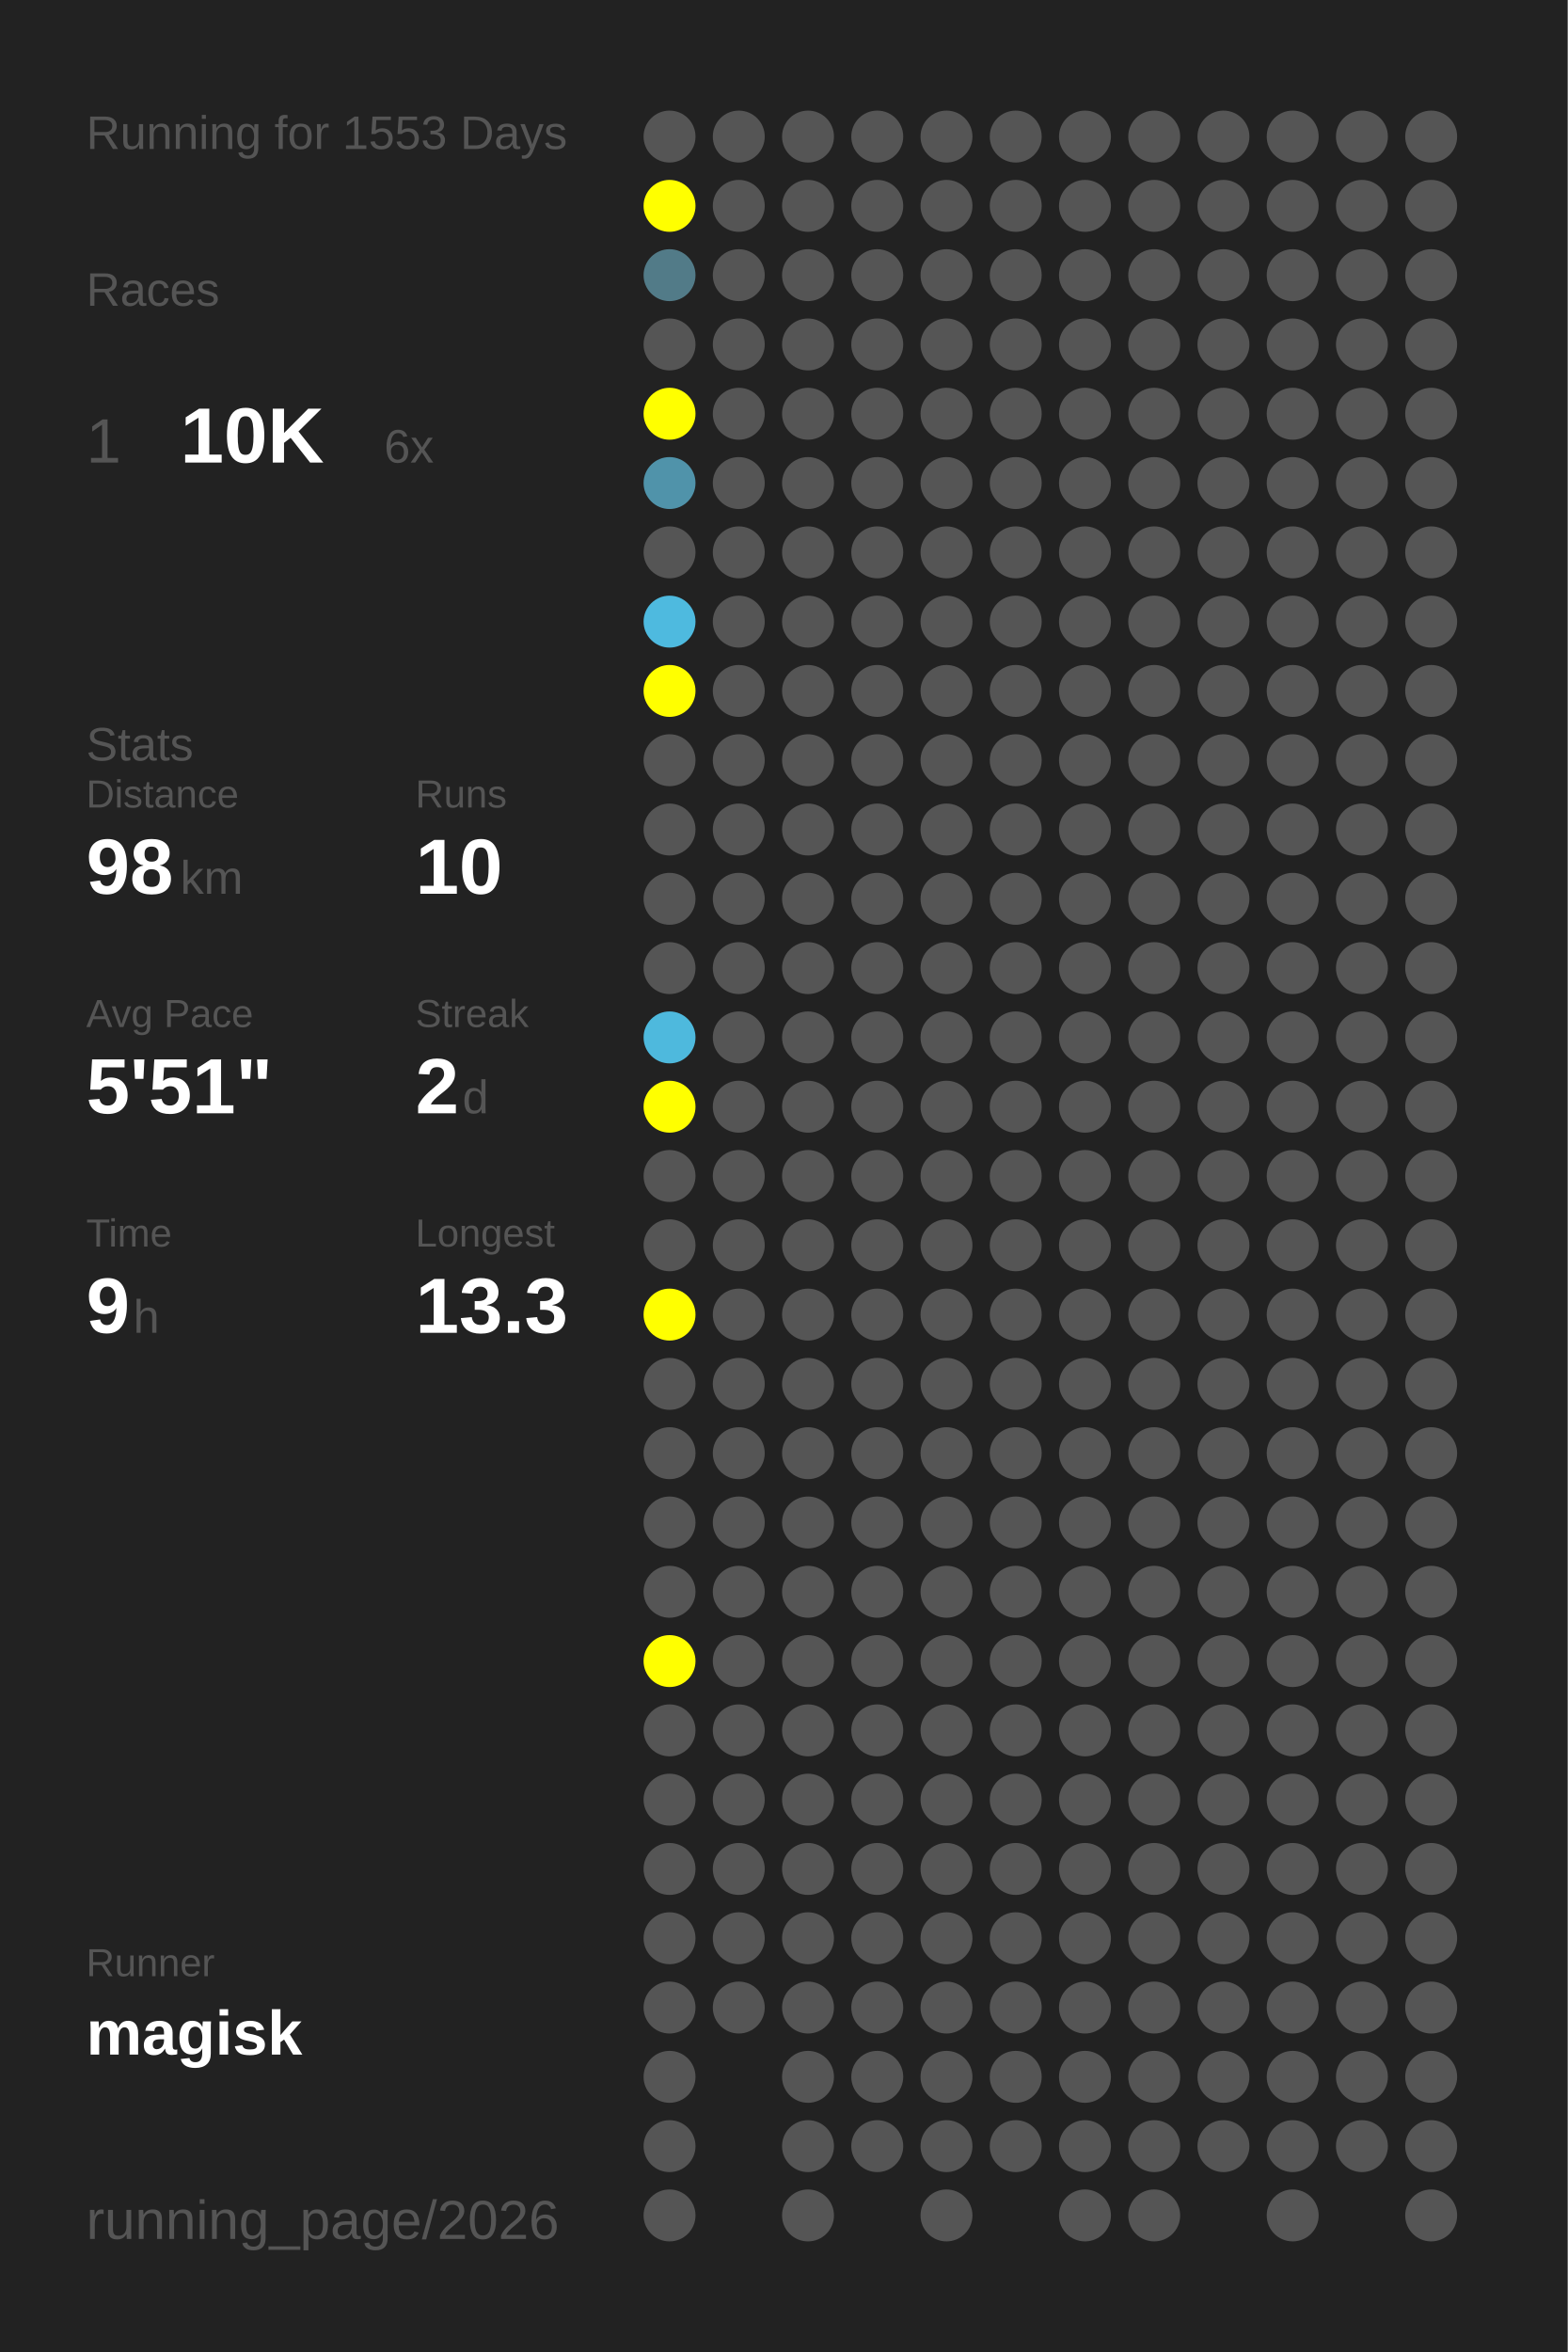
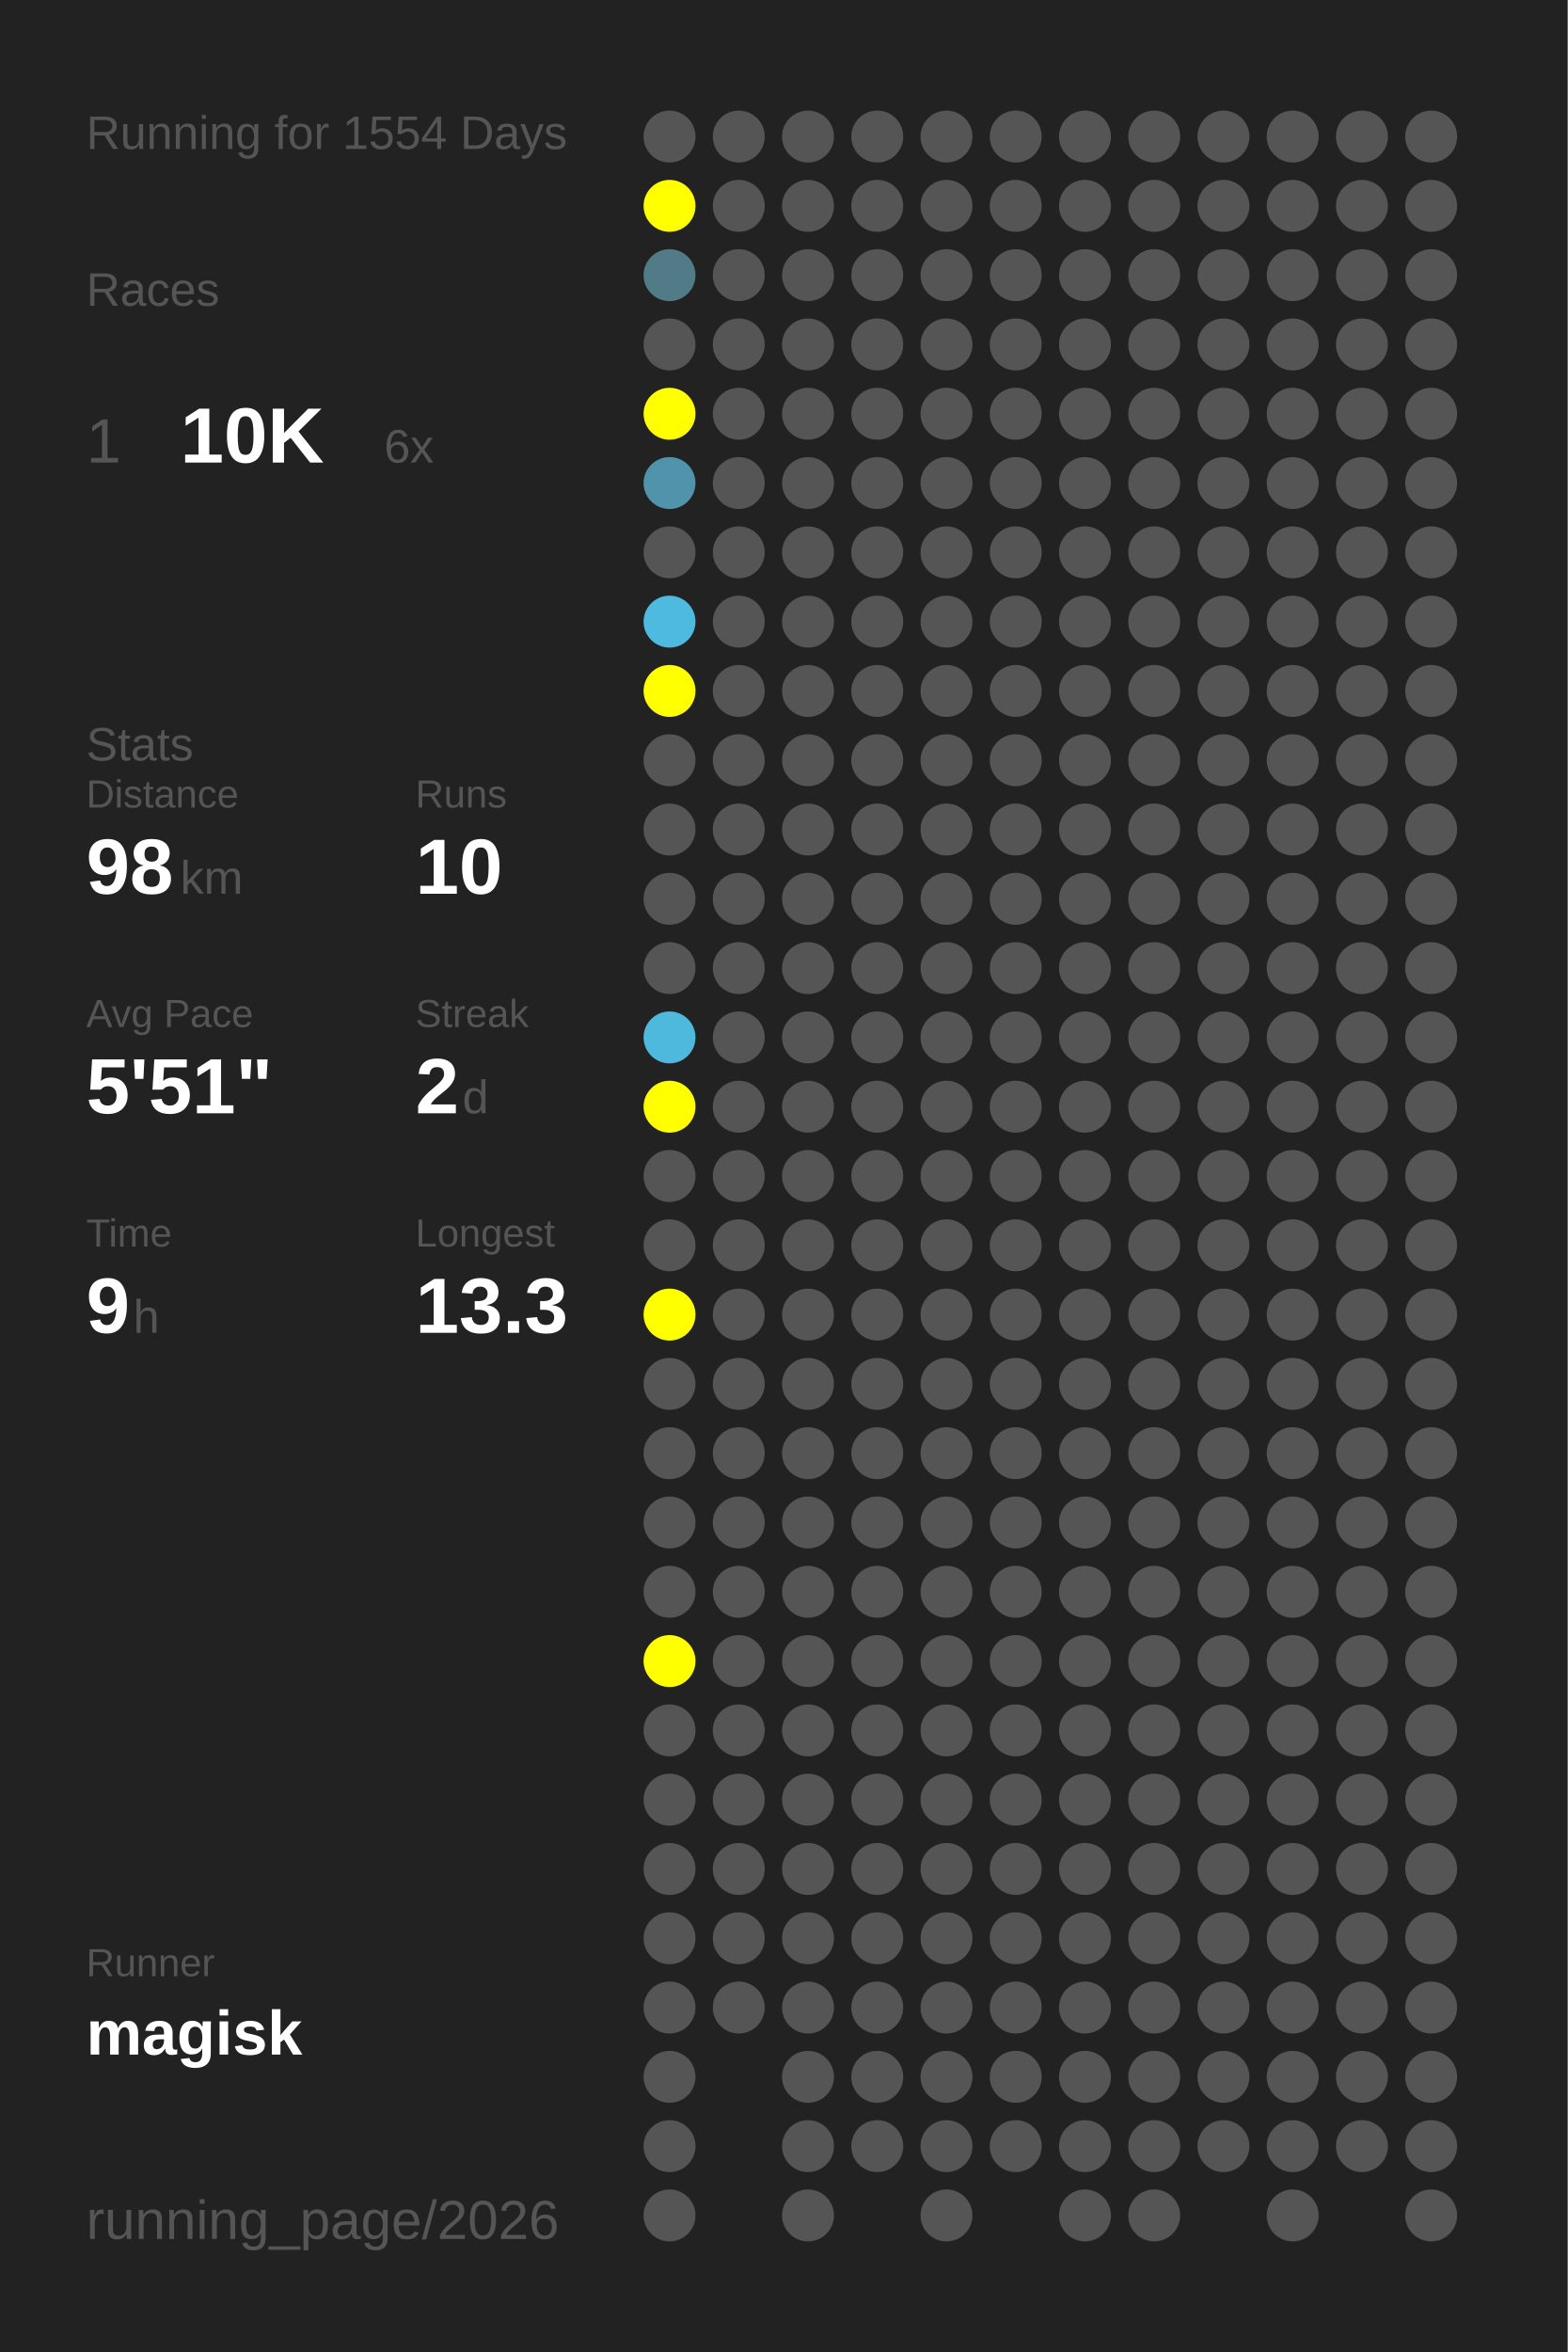
<svg xmlns="http://www.w3.org/2000/svg" baseProfile="full" height="300mm" version="1.1" viewBox="0,0,200,300" width="200mm">
  <defs />
  <rect fill="#222222" height="300" width="200" x="0" y="0" />
-   <text fill="#555555" style="font-size:6px; font-family:Arial;" x="11" y="19">Running for 1553 Days</text>
+   <text fill="#555555" style="font-size:6px; font-family:Arial;" x="11" y="19">Running for 1554 Days</text>
  <text fill="#555555" style="font-size:6px; font-family:Arial;" x="11" y="39">Races</text>
  <text fill="#555555" style="font-size:8px; font-family:Arial;" x="11" y="59">1</text>
  <text fill="#FFFFFF" style="font-size:10px; font-family:Arial; font-weight:bold;" x="23" y="59">10K</text>
  <text fill="#555555" style="font-size:6px; font-family:Arial;" x="49" y="59">6x</text>
  <text fill="#555555" style="font-size:6px; font-family:Arial;" x="11" y="97">Stats</text>
  <text fill="#555555" style="font-size:5px; font-family:Arial;" x="11" y="103">Distance</text>
  <text fill="#FFFFFF" style="font-size:10px; font-family:Arial; font-weight:bold;" x="11" y="114">98</text>
  <text fill="#555555" style="font-size:6px; font-family:Arial;" x="23" y="114">km</text>
  <text fill="#555555" style="font-size:5px; font-family:Arial;" x="53" y="103">Runs</text>
  <text fill="#FFFFFF" style="font-size:10px; font-family:Arial; font-weight:bold;" x="53" y="114">10</text>
  <text fill="#555555" style="font-size:5px; font-family:Arial;" x="11" y="131">Avg Pace</text>
  <text fill="#FFFFFF" style="font-size:10px; font-family:Arial; font-weight:bold;" x="11" y="142">5'51"</text>
  <text fill="#555555" style="font-size:5px; font-family:Arial;" x="53" y="131">Streak</text>
  <text fill="#FFFFFF" style="font-size:10px; font-family:Arial; font-weight:bold;" x="53" y="142">2</text>
  <text fill="#555555" style="font-size:6px; font-family:Arial;" x="59" y="142">d</text>
  <text fill="#555555" style="font-size:5px; font-family:Arial;" x="11" y="159">Time</text>
  <text fill="#FFFFFF" style="font-size:10px; font-family:Arial; font-weight:bold;" x="11" y="170">9</text>
  <text fill="#555555" style="font-size:6px; font-family:Arial;" x="17" y="170">h</text>
  <text fill="#555555" style="font-size:5px; font-family:Arial;" x="53" y="159">Longest</text>
  <text fill="#FFFFFF" style="font-size:10px; font-family:Arial; font-weight:bold;" x="53" y="170">13.3</text>
  <text fill="#555555" style="font-size:5px; font-family:Arial;" x="11" y="252.065">Runner</text>
  <text fill="#FFFFFF" style="font-size:8px; font-family:Arial; font-weight:bold;" x="11" y="262.065">magisk</text>
  <text fill="#555555" style="font-size:7px; font-family:Arial;" x="11" y="285.581">running_page/2026</text>
  <circle cx="85.417" cy="17.419" fill="#555555" r="3.312" />
  <circle cx="85.417" cy="26.258" fill="#FFFF00" r="3.312" />
  <circle cx="85.417" cy="35.097" fill="#527b88" r="3.312" />
  <circle cx="85.417" cy="43.935" fill="#555555" r="3.312" />
  <circle cx="85.417" cy="52.774" fill="#FFFF00" r="3.312" />
  <circle cx="85.417" cy="61.613" fill="#5093aa" r="3.312" />
  <circle cx="85.417" cy="70.452" fill="#555555" r="3.312" />
  <circle cx="85.417" cy="79.29" fill="#4ebadf" r="3.312" />
  <circle cx="85.417" cy="88.129" fill="#FFFF00" r="3.312" />
  <circle cx="85.417" cy="96.968" fill="#555555" r="3.312" />
  <circle cx="85.417" cy="105.806" fill="#555555" r="3.312" />
  <circle cx="85.417" cy="114.645" fill="#555555" r="3.312" />
  <circle cx="85.417" cy="123.484" fill="#555555" r="3.312" />
  <circle cx="85.417" cy="132.323" fill="#4eb9dd" r="3.312" />
  <circle cx="85.417" cy="141.161" fill="#FFFF00" r="3.312" />
  <circle cx="85.417" cy="150" fill="#555555" r="3.312" />
  <circle cx="85.417" cy="158.839" fill="#555555" r="3.312" />
  <circle cx="85.417" cy="167.677" fill="#FFFF00" r="3.312" />
  <circle cx="85.417" cy="176.516" fill="#555555" r="3.312" />
  <circle cx="85.417" cy="185.355" fill="#555555" r="3.312" />
  <circle cx="85.417" cy="194.194" fill="#555555" r="3.312" />
  <circle cx="85.417" cy="203.032" fill="#555555" r="3.312" />
  <circle cx="85.417" cy="211.871" fill="#FFFF00" r="3.312" />
  <circle cx="85.417" cy="220.71" fill="#555555" r="3.312" />
  <circle cx="85.417" cy="229.548" fill="#555555" r="3.312" />
  <circle cx="85.417" cy="238.387" fill="#555555" r="3.312" />
  <circle cx="85.417" cy="247.226" fill="#555555" r="3.312" />
  <circle cx="85.417" cy="256.065" fill="#555555" r="3.312" />
  <circle cx="85.417" cy="264.903" fill="#555555" r="3.312" />
  <circle cx="85.417" cy="273.742" fill="#555555" r="3.312" />
  <circle cx="85.417" cy="282.581" fill="#555555" r="3.312" />
  <circle cx="94.25" cy="17.419" fill="#555555" r="3.312" />
  <circle cx="94.25" cy="26.258" fill="#555555" r="3.312" />
  <circle cx="94.25" cy="35.097" fill="#555555" r="3.312" />
  <circle cx="94.25" cy="43.935" fill="#555555" r="3.312" />
  <circle cx="94.25" cy="52.774" fill="#555555" r="3.312" />
  <circle cx="94.25" cy="61.613" fill="#555555" r="3.312" />
  <circle cx="94.25" cy="70.452" fill="#555555" r="3.312" />
  <circle cx="94.25" cy="79.29" fill="#555555" r="3.312" />
  <circle cx="94.25" cy="88.129" fill="#555555" r="3.312" />
  <circle cx="94.25" cy="96.968" fill="#555555" r="3.312" />
  <circle cx="94.25" cy="105.806" fill="#555555" r="3.312" />
  <circle cx="94.25" cy="114.645" fill="#555555" r="3.312" />
  <circle cx="94.25" cy="123.484" fill="#555555" r="3.312" />
  <circle cx="94.25" cy="132.323" fill="#555555" r="3.312" />
  <circle cx="94.25" cy="141.161" fill="#555555" r="3.312" />
  <circle cx="94.25" cy="150" fill="#555555" r="3.312" />
  <circle cx="94.25" cy="158.839" fill="#555555" r="3.312" />
  <circle cx="94.25" cy="167.677" fill="#555555" r="3.312" />
  <circle cx="94.25" cy="176.516" fill="#555555" r="3.312" />
  <circle cx="94.25" cy="185.355" fill="#555555" r="3.312" />
  <circle cx="94.25" cy="194.194" fill="#555555" r="3.312" />
  <circle cx="94.25" cy="203.032" fill="#555555" r="3.312" />
  <circle cx="94.25" cy="211.871" fill="#555555" r="3.312" />
  <circle cx="94.25" cy="220.71" fill="#555555" r="3.312" />
  <circle cx="94.25" cy="229.548" fill="#555555" r="3.312" />
  <circle cx="94.25" cy="238.387" fill="#555555" r="3.312" />
  <circle cx="94.25" cy="247.226" fill="#555555" r="3.312" />
  <circle cx="94.25" cy="256.065" fill="#555555" r="3.312" />
  <circle cx="103.083" cy="17.419" fill="#555555" r="3.312" />
  <circle cx="103.083" cy="26.258" fill="#555555" r="3.312" />
  <circle cx="103.083" cy="35.097" fill="#555555" r="3.312" />
  <circle cx="103.083" cy="43.935" fill="#555555" r="3.312" />
  <circle cx="103.083" cy="52.774" fill="#555555" r="3.312" />
  <circle cx="103.083" cy="61.613" fill="#555555" r="3.312" />
  <circle cx="103.083" cy="70.452" fill="#555555" r="3.312" />
  <circle cx="103.083" cy="79.29" fill="#555555" r="3.312" />
  <circle cx="103.083" cy="88.129" fill="#555555" r="3.312" />
  <circle cx="103.083" cy="96.968" fill="#555555" r="3.312" />
  <circle cx="103.083" cy="105.806" fill="#555555" r="3.312" />
  <circle cx="103.083" cy="114.645" fill="#555555" r="3.312" />
  <circle cx="103.083" cy="123.484" fill="#555555" r="3.312" />
  <circle cx="103.083" cy="132.323" fill="#555555" r="3.312" />
  <circle cx="103.083" cy="141.161" fill="#555555" r="3.312" />
  <circle cx="103.083" cy="150" fill="#555555" r="3.312" />
  <circle cx="103.083" cy="158.839" fill="#555555" r="3.312" />
  <circle cx="103.083" cy="167.677" fill="#555555" r="3.312" />
  <circle cx="103.083" cy="176.516" fill="#555555" r="3.312" />
  <circle cx="103.083" cy="185.355" fill="#555555" r="3.312" />
  <circle cx="103.083" cy="194.194" fill="#555555" r="3.312" />
  <circle cx="103.083" cy="203.032" fill="#555555" r="3.312" />
  <circle cx="103.083" cy="211.871" fill="#555555" r="3.312" />
  <circle cx="103.083" cy="220.71" fill="#555555" r="3.312" />
  <circle cx="103.083" cy="229.548" fill="#555555" r="3.312" />
  <circle cx="103.083" cy="238.387" fill="#555555" r="3.312" />
  <circle cx="103.083" cy="247.226" fill="#555555" r="3.312" />
  <circle cx="103.083" cy="256.065" fill="#555555" r="3.312" />
  <circle cx="103.083" cy="264.903" fill="#555555" r="3.312" />
  <circle cx="103.083" cy="273.742" fill="#555555" r="3.312" />
  <circle cx="103.083" cy="282.581" fill="#555555" r="3.312" />
  <circle cx="111.917" cy="17.419" fill="#555555" r="3.312" />
  <circle cx="111.917" cy="26.258" fill="#555555" r="3.312" />
  <circle cx="111.917" cy="35.097" fill="#555555" r="3.312" />
  <circle cx="111.917" cy="43.935" fill="#555555" r="3.312" />
  <circle cx="111.917" cy="52.774" fill="#555555" r="3.312" />
  <circle cx="111.917" cy="61.613" fill="#555555" r="3.312" />
  <circle cx="111.917" cy="70.452" fill="#555555" r="3.312" />
  <circle cx="111.917" cy="79.29" fill="#555555" r="3.312" />
  <circle cx="111.917" cy="88.129" fill="#555555" r="3.312" />
  <circle cx="111.917" cy="96.968" fill="#555555" r="3.312" />
  <circle cx="111.917" cy="105.806" fill="#555555" r="3.312" />
  <circle cx="111.917" cy="114.645" fill="#555555" r="3.312" />
  <circle cx="111.917" cy="123.484" fill="#555555" r="3.312" />
  <circle cx="111.917" cy="132.323" fill="#555555" r="3.312" />
  <circle cx="111.917" cy="141.161" fill="#555555" r="3.312" />
  <circle cx="111.917" cy="150" fill="#555555" r="3.312" />
  <circle cx="111.917" cy="158.839" fill="#555555" r="3.312" />
  <circle cx="111.917" cy="167.677" fill="#555555" r="3.312" />
  <circle cx="111.917" cy="176.516" fill="#555555" r="3.312" />
  <circle cx="111.917" cy="185.355" fill="#555555" r="3.312" />
  <circle cx="111.917" cy="194.194" fill="#555555" r="3.312" />
  <circle cx="111.917" cy="203.032" fill="#555555" r="3.312" />
  <circle cx="111.917" cy="211.871" fill="#555555" r="3.312" />
  <circle cx="111.917" cy="220.71" fill="#555555" r="3.312" />
  <circle cx="111.917" cy="229.548" fill="#555555" r="3.312" />
  <circle cx="111.917" cy="238.387" fill="#555555" r="3.312" />
  <circle cx="111.917" cy="247.226" fill="#555555" r="3.312" />
  <circle cx="111.917" cy="256.065" fill="#555555" r="3.312" />
  <circle cx="111.917" cy="264.903" fill="#555555" r="3.312" />
  <circle cx="111.917" cy="273.742" fill="#555555" r="3.312" />
  <circle cx="120.75" cy="17.419" fill="#555555" r="3.312" />
  <circle cx="120.75" cy="26.258" fill="#555555" r="3.312" />
  <circle cx="120.75" cy="35.097" fill="#555555" r="3.312" />
  <circle cx="120.75" cy="43.935" fill="#555555" r="3.312" />
  <circle cx="120.75" cy="52.774" fill="#555555" r="3.312" />
  <circle cx="120.75" cy="61.613" fill="#555555" r="3.312" />
  <circle cx="120.75" cy="70.452" fill="#555555" r="3.312" />
  <circle cx="120.75" cy="79.29" fill="#555555" r="3.312" />
  <circle cx="120.75" cy="88.129" fill="#555555" r="3.312" />
  <circle cx="120.75" cy="96.968" fill="#555555" r="3.312" />
  <circle cx="120.75" cy="105.806" fill="#555555" r="3.312" />
  <circle cx="120.75" cy="114.645" fill="#555555" r="3.312" />
  <circle cx="120.75" cy="123.484" fill="#555555" r="3.312" />
  <circle cx="120.75" cy="132.323" fill="#555555" r="3.312" />
  <circle cx="120.75" cy="141.161" fill="#555555" r="3.312" />
  <circle cx="120.75" cy="150" fill="#555555" r="3.312" />
  <circle cx="120.75" cy="158.839" fill="#555555" r="3.312" />
  <circle cx="120.75" cy="167.677" fill="#555555" r="3.312" />
  <circle cx="120.75" cy="176.516" fill="#555555" r="3.312" />
  <circle cx="120.75" cy="185.355" fill="#555555" r="3.312" />
  <circle cx="120.75" cy="194.194" fill="#555555" r="3.312" />
  <circle cx="120.75" cy="203.032" fill="#555555" r="3.312" />
  <circle cx="120.75" cy="211.871" fill="#555555" r="3.312" />
  <circle cx="120.75" cy="220.71" fill="#555555" r="3.312" />
  <circle cx="120.75" cy="229.548" fill="#555555" r="3.312" />
  <circle cx="120.75" cy="238.387" fill="#555555" r="3.312" />
  <circle cx="120.75" cy="247.226" fill="#555555" r="3.312" />
  <circle cx="120.75" cy="256.065" fill="#555555" r="3.312" />
  <circle cx="120.75" cy="264.903" fill="#555555" r="3.312" />
  <circle cx="120.75" cy="273.742" fill="#555555" r="3.312" />
  <circle cx="120.75" cy="282.581" fill="#555555" r="3.312" />
  <circle cx="129.583" cy="17.419" fill="#555555" r="3.312" />
  <circle cx="129.583" cy="26.258" fill="#555555" r="3.312" />
  <circle cx="129.583" cy="35.097" fill="#555555" r="3.312" />
  <circle cx="129.583" cy="43.935" fill="#555555" r="3.312" />
  <circle cx="129.583" cy="52.774" fill="#555555" r="3.312" />
  <circle cx="129.583" cy="61.613" fill="#555555" r="3.312" />
  <circle cx="129.583" cy="70.452" fill="#555555" r="3.312" />
  <circle cx="129.583" cy="79.29" fill="#555555" r="3.312" />
  <circle cx="129.583" cy="88.129" fill="#555555" r="3.312" />
  <circle cx="129.583" cy="96.968" fill="#555555" r="3.312" />
  <circle cx="129.583" cy="105.806" fill="#555555" r="3.312" />
  <circle cx="129.583" cy="114.645" fill="#555555" r="3.312" />
  <circle cx="129.583" cy="123.484" fill="#555555" r="3.312" />
  <circle cx="129.583" cy="132.323" fill="#555555" r="3.312" />
  <circle cx="129.583" cy="141.161" fill="#555555" r="3.312" />
  <circle cx="129.583" cy="150" fill="#555555" r="3.312" />
  <circle cx="129.583" cy="158.839" fill="#555555" r="3.312" />
  <circle cx="129.583" cy="167.677" fill="#555555" r="3.312" />
  <circle cx="129.583" cy="176.516" fill="#555555" r="3.312" />
  <circle cx="129.583" cy="185.355" fill="#555555" r="3.312" />
  <circle cx="129.583" cy="194.194" fill="#555555" r="3.312" />
  <circle cx="129.583" cy="203.032" fill="#555555" r="3.312" />
  <circle cx="129.583" cy="211.871" fill="#555555" r="3.312" />
  <circle cx="129.583" cy="220.71" fill="#555555" r="3.312" />
  <circle cx="129.583" cy="229.548" fill="#555555" r="3.312" />
  <circle cx="129.583" cy="238.387" fill="#555555" r="3.312" />
  <circle cx="129.583" cy="247.226" fill="#555555" r="3.312" />
  <circle cx="129.583" cy="256.065" fill="#555555" r="3.312" />
  <circle cx="129.583" cy="264.903" fill="#555555" r="3.312" />
  <circle cx="129.583" cy="273.742" fill="#555555" r="3.312" />
  <circle cx="138.417" cy="17.419" fill="#555555" r="3.312" />
  <circle cx="138.417" cy="26.258" fill="#555555" r="3.312" />
  <circle cx="138.417" cy="35.097" fill="#555555" r="3.312" />
  <circle cx="138.417" cy="43.935" fill="#555555" r="3.312" />
  <circle cx="138.417" cy="52.774" fill="#555555" r="3.312" />
  <circle cx="138.417" cy="61.613" fill="#555555" r="3.312" />
  <circle cx="138.417" cy="70.452" fill="#555555" r="3.312" />
  <circle cx="138.417" cy="79.29" fill="#555555" r="3.312" />
  <circle cx="138.417" cy="88.129" fill="#555555" r="3.312" />
  <circle cx="138.417" cy="96.968" fill="#555555" r="3.312" />
  <circle cx="138.417" cy="105.806" fill="#555555" r="3.312" />
  <circle cx="138.417" cy="114.645" fill="#555555" r="3.312" />
  <circle cx="138.417" cy="123.484" fill="#555555" r="3.312" />
  <circle cx="138.417" cy="132.323" fill="#555555" r="3.312" />
  <circle cx="138.417" cy="141.161" fill="#555555" r="3.312" />
  <circle cx="138.417" cy="150" fill="#555555" r="3.312" />
  <circle cx="138.417" cy="158.839" fill="#555555" r="3.312" />
  <circle cx="138.417" cy="167.677" fill="#555555" r="3.312" />
  <circle cx="138.417" cy="176.516" fill="#555555" r="3.312" />
  <circle cx="138.417" cy="185.355" fill="#555555" r="3.312" />
  <circle cx="138.417" cy="194.194" fill="#555555" r="3.312" />
  <circle cx="138.417" cy="203.032" fill="#555555" r="3.312" />
  <circle cx="138.417" cy="211.871" fill="#555555" r="3.312" />
  <circle cx="138.417" cy="220.71" fill="#555555" r="3.312" />
  <circle cx="138.417" cy="229.548" fill="#555555" r="3.312" />
  <circle cx="138.417" cy="238.387" fill="#555555" r="3.312" />
  <circle cx="138.417" cy="247.226" fill="#555555" r="3.312" />
  <circle cx="138.417" cy="256.065" fill="#555555" r="3.312" />
  <circle cx="138.417" cy="264.903" fill="#555555" r="3.312" />
  <circle cx="138.417" cy="273.742" fill="#555555" r="3.312" />
  <circle cx="138.417" cy="282.581" fill="#555555" r="3.312" />
  <circle cx="147.25" cy="17.419" fill="#555555" r="3.312" />
  <circle cx="147.25" cy="26.258" fill="#555555" r="3.312" />
  <circle cx="147.25" cy="35.097" fill="#555555" r="3.312" />
  <circle cx="147.25" cy="43.935" fill="#555555" r="3.312" />
  <circle cx="147.25" cy="52.774" fill="#555555" r="3.312" />
  <circle cx="147.25" cy="61.613" fill="#555555" r="3.312" />
  <circle cx="147.25" cy="70.452" fill="#555555" r="3.312" />
  <circle cx="147.25" cy="79.29" fill="#555555" r="3.312" />
  <circle cx="147.25" cy="88.129" fill="#555555" r="3.312" />
  <circle cx="147.25" cy="96.968" fill="#555555" r="3.312" />
  <circle cx="147.25" cy="105.806" fill="#555555" r="3.312" />
  <circle cx="147.25" cy="114.645" fill="#555555" r="3.312" />
  <circle cx="147.25" cy="123.484" fill="#555555" r="3.312" />
  <circle cx="147.25" cy="132.323" fill="#555555" r="3.312" />
  <circle cx="147.25" cy="141.161" fill="#555555" r="3.312" />
  <circle cx="147.25" cy="150" fill="#555555" r="3.312" />
  <circle cx="147.25" cy="158.839" fill="#555555" r="3.312" />
  <circle cx="147.25" cy="167.677" fill="#555555" r="3.312" />
  <circle cx="147.25" cy="176.516" fill="#555555" r="3.312" />
  <circle cx="147.25" cy="185.355" fill="#555555" r="3.312" />
  <circle cx="147.25" cy="194.194" fill="#555555" r="3.312" />
  <circle cx="147.25" cy="203.032" fill="#555555" r="3.312" />
  <circle cx="147.25" cy="211.871" fill="#555555" r="3.312" />
  <circle cx="147.25" cy="220.71" fill="#555555" r="3.312" />
  <circle cx="147.25" cy="229.548" fill="#555555" r="3.312" />
  <circle cx="147.25" cy="238.387" fill="#555555" r="3.312" />
  <circle cx="147.25" cy="247.226" fill="#555555" r="3.312" />
  <circle cx="147.25" cy="256.065" fill="#555555" r="3.312" />
  <circle cx="147.25" cy="264.903" fill="#555555" r="3.312" />
  <circle cx="147.25" cy="273.742" fill="#555555" r="3.312" />
  <circle cx="147.25" cy="282.581" fill="#555555" r="3.312" />
  <circle cx="156.083" cy="17.419" fill="#555555" r="3.312" />
  <circle cx="156.083" cy="26.258" fill="#555555" r="3.312" />
  <circle cx="156.083" cy="35.097" fill="#555555" r="3.312" />
  <circle cx="156.083" cy="43.935" fill="#555555" r="3.312" />
  <circle cx="156.083" cy="52.774" fill="#555555" r="3.312" />
  <circle cx="156.083" cy="61.613" fill="#555555" r="3.312" />
  <circle cx="156.083" cy="70.452" fill="#555555" r="3.312" />
  <circle cx="156.083" cy="79.29" fill="#555555" r="3.312" />
  <circle cx="156.083" cy="88.129" fill="#555555" r="3.312" />
  <circle cx="156.083" cy="96.968" fill="#555555" r="3.312" />
  <circle cx="156.083" cy="105.806" fill="#555555" r="3.312" />
  <circle cx="156.083" cy="114.645" fill="#555555" r="3.312" />
  <circle cx="156.083" cy="123.484" fill="#555555" r="3.312" />
  <circle cx="156.083" cy="132.323" fill="#555555" r="3.312" />
  <circle cx="156.083" cy="141.161" fill="#555555" r="3.312" />
  <circle cx="156.083" cy="150" fill="#555555" r="3.312" />
  <circle cx="156.083" cy="158.839" fill="#555555" r="3.312" />
  <circle cx="156.083" cy="167.677" fill="#555555" r="3.312" />
  <circle cx="156.083" cy="176.516" fill="#555555" r="3.312" />
  <circle cx="156.083" cy="185.355" fill="#555555" r="3.312" />
  <circle cx="156.083" cy="194.194" fill="#555555" r="3.312" />
  <circle cx="156.083" cy="203.032" fill="#555555" r="3.312" />
  <circle cx="156.083" cy="211.871" fill="#555555" r="3.312" />
  <circle cx="156.083" cy="220.71" fill="#555555" r="3.312" />
  <circle cx="156.083" cy="229.548" fill="#555555" r="3.312" />
  <circle cx="156.083" cy="238.387" fill="#555555" r="3.312" />
  <circle cx="156.083" cy="247.226" fill="#555555" r="3.312" />
  <circle cx="156.083" cy="256.065" fill="#555555" r="3.312" />
  <circle cx="156.083" cy="264.903" fill="#555555" r="3.312" />
  <circle cx="156.083" cy="273.742" fill="#555555" r="3.312" />
  <circle cx="164.917" cy="17.419" fill="#555555" r="3.312" />
  <circle cx="164.917" cy="26.258" fill="#555555" r="3.312" />
  <circle cx="164.917" cy="35.097" fill="#555555" r="3.312" />
  <circle cx="164.917" cy="43.935" fill="#555555" r="3.312" />
  <circle cx="164.917" cy="52.774" fill="#555555" r="3.312" />
  <circle cx="164.917" cy="61.613" fill="#555555" r="3.312" />
  <circle cx="164.917" cy="70.452" fill="#555555" r="3.312" />
  <circle cx="164.917" cy="79.29" fill="#555555" r="3.312" />
  <circle cx="164.917" cy="88.129" fill="#555555" r="3.312" />
  <circle cx="164.917" cy="96.968" fill="#555555" r="3.312" />
  <circle cx="164.917" cy="105.806" fill="#555555" r="3.312" />
  <circle cx="164.917" cy="114.645" fill="#555555" r="3.312" />
  <circle cx="164.917" cy="123.484" fill="#555555" r="3.312" />
  <circle cx="164.917" cy="132.323" fill="#555555" r="3.312" />
  <circle cx="164.917" cy="141.161" fill="#555555" r="3.312" />
  <circle cx="164.917" cy="150" fill="#555555" r="3.312" />
  <circle cx="164.917" cy="158.839" fill="#555555" r="3.312" />
  <circle cx="164.917" cy="167.677" fill="#555555" r="3.312" />
  <circle cx="164.917" cy="176.516" fill="#555555" r="3.312" />
  <circle cx="164.917" cy="185.355" fill="#555555" r="3.312" />
  <circle cx="164.917" cy="194.194" fill="#555555" r="3.312" />
  <circle cx="164.917" cy="203.032" fill="#555555" r="3.312" />
  <circle cx="164.917" cy="211.871" fill="#555555" r="3.312" />
  <circle cx="164.917" cy="220.71" fill="#555555" r="3.312" />
  <circle cx="164.917" cy="229.548" fill="#555555" r="3.312" />
  <circle cx="164.917" cy="238.387" fill="#555555" r="3.312" />
  <circle cx="164.917" cy="247.226" fill="#555555" r="3.312" />
  <circle cx="164.917" cy="256.065" fill="#555555" r="3.312" />
  <circle cx="164.917" cy="264.903" fill="#555555" r="3.312" />
  <circle cx="164.917" cy="273.742" fill="#555555" r="3.312" />
  <circle cx="164.917" cy="282.581" fill="#555555" r="3.312" />
  <circle cx="173.75" cy="17.419" fill="#555555" r="3.312" />
  <circle cx="173.75" cy="26.258" fill="#555555" r="3.312" />
  <circle cx="173.75" cy="35.097" fill="#555555" r="3.312" />
  <circle cx="173.75" cy="43.935" fill="#555555" r="3.312" />
  <circle cx="173.75" cy="52.774" fill="#555555" r="3.312" />
  <circle cx="173.75" cy="61.613" fill="#555555" r="3.312" />
  <circle cx="173.75" cy="70.452" fill="#555555" r="3.312" />
  <circle cx="173.75" cy="79.29" fill="#555555" r="3.312" />
  <circle cx="173.75" cy="88.129" fill="#555555" r="3.312" />
  <circle cx="173.75" cy="96.968" fill="#555555" r="3.312" />
  <circle cx="173.75" cy="105.806" fill="#555555" r="3.312" />
  <circle cx="173.75" cy="114.645" fill="#555555" r="3.312" />
  <circle cx="173.75" cy="123.484" fill="#555555" r="3.312" />
  <circle cx="173.75" cy="132.323" fill="#555555" r="3.312" />
  <circle cx="173.75" cy="141.161" fill="#555555" r="3.312" />
  <circle cx="173.75" cy="150" fill="#555555" r="3.312" />
  <circle cx="173.75" cy="158.839" fill="#555555" r="3.312" />
  <circle cx="173.75" cy="167.677" fill="#555555" r="3.312" />
  <circle cx="173.75" cy="176.516" fill="#555555" r="3.312" />
  <circle cx="173.75" cy="185.355" fill="#555555" r="3.312" />
  <circle cx="173.75" cy="194.194" fill="#555555" r="3.312" />
  <circle cx="173.75" cy="203.032" fill="#555555" r="3.312" />
  <circle cx="173.75" cy="211.871" fill="#555555" r="3.312" />
  <circle cx="173.75" cy="220.71" fill="#555555" r="3.312" />
  <circle cx="173.75" cy="229.548" fill="#555555" r="3.312" />
  <circle cx="173.75" cy="238.387" fill="#555555" r="3.312" />
  <circle cx="173.75" cy="247.226" fill="#555555" r="3.312" />
  <circle cx="173.75" cy="256.065" fill="#555555" r="3.312" />
  <circle cx="173.75" cy="264.903" fill="#555555" r="3.312" />
  <circle cx="173.75" cy="273.742" fill="#555555" r="3.312" />
  <circle cx="182.583" cy="17.419" fill="#555555" r="3.312" />
  <circle cx="182.583" cy="26.258" fill="#555555" r="3.312" />
  <circle cx="182.583" cy="35.097" fill="#555555" r="3.312" />
  <circle cx="182.583" cy="43.935" fill="#555555" r="3.312" />
  <circle cx="182.583" cy="52.774" fill="#555555" r="3.312" />
  <circle cx="182.583" cy="61.613" fill="#555555" r="3.312" />
  <circle cx="182.583" cy="70.452" fill="#555555" r="3.312" />
  <circle cx="182.583" cy="79.29" fill="#555555" r="3.312" />
  <circle cx="182.583" cy="88.129" fill="#555555" r="3.312" />
  <circle cx="182.583" cy="96.968" fill="#555555" r="3.312" />
  <circle cx="182.583" cy="105.806" fill="#555555" r="3.312" />
  <circle cx="182.583" cy="114.645" fill="#555555" r="3.312" />
  <circle cx="182.583" cy="123.484" fill="#555555" r="3.312" />
  <circle cx="182.583" cy="132.323" fill="#555555" r="3.312" />
  <circle cx="182.583" cy="141.161" fill="#555555" r="3.312" />
  <circle cx="182.583" cy="150" fill="#555555" r="3.312" />
  <circle cx="182.583" cy="158.839" fill="#555555" r="3.312" />
  <circle cx="182.583" cy="167.677" fill="#555555" r="3.312" />
  <circle cx="182.583" cy="176.516" fill="#555555" r="3.312" />
  <circle cx="182.583" cy="185.355" fill="#555555" r="3.312" />
  <circle cx="182.583" cy="194.194" fill="#555555" r="3.312" />
  <circle cx="182.583" cy="203.032" fill="#555555" r="3.312" />
  <circle cx="182.583" cy="211.871" fill="#555555" r="3.312" />
  <circle cx="182.583" cy="220.71" fill="#555555" r="3.312" />
  <circle cx="182.583" cy="229.548" fill="#555555" r="3.312" />
  <circle cx="182.583" cy="238.387" fill="#555555" r="3.312" />
  <circle cx="182.583" cy="247.226" fill="#555555" r="3.312" />
  <circle cx="182.583" cy="256.065" fill="#555555" r="3.312" />
  <circle cx="182.583" cy="264.903" fill="#555555" r="3.312" />
  <circle cx="182.583" cy="273.742" fill="#555555" r="3.312" />
  <circle cx="182.583" cy="282.581" fill="#555555" r="3.312" />
</svg>
